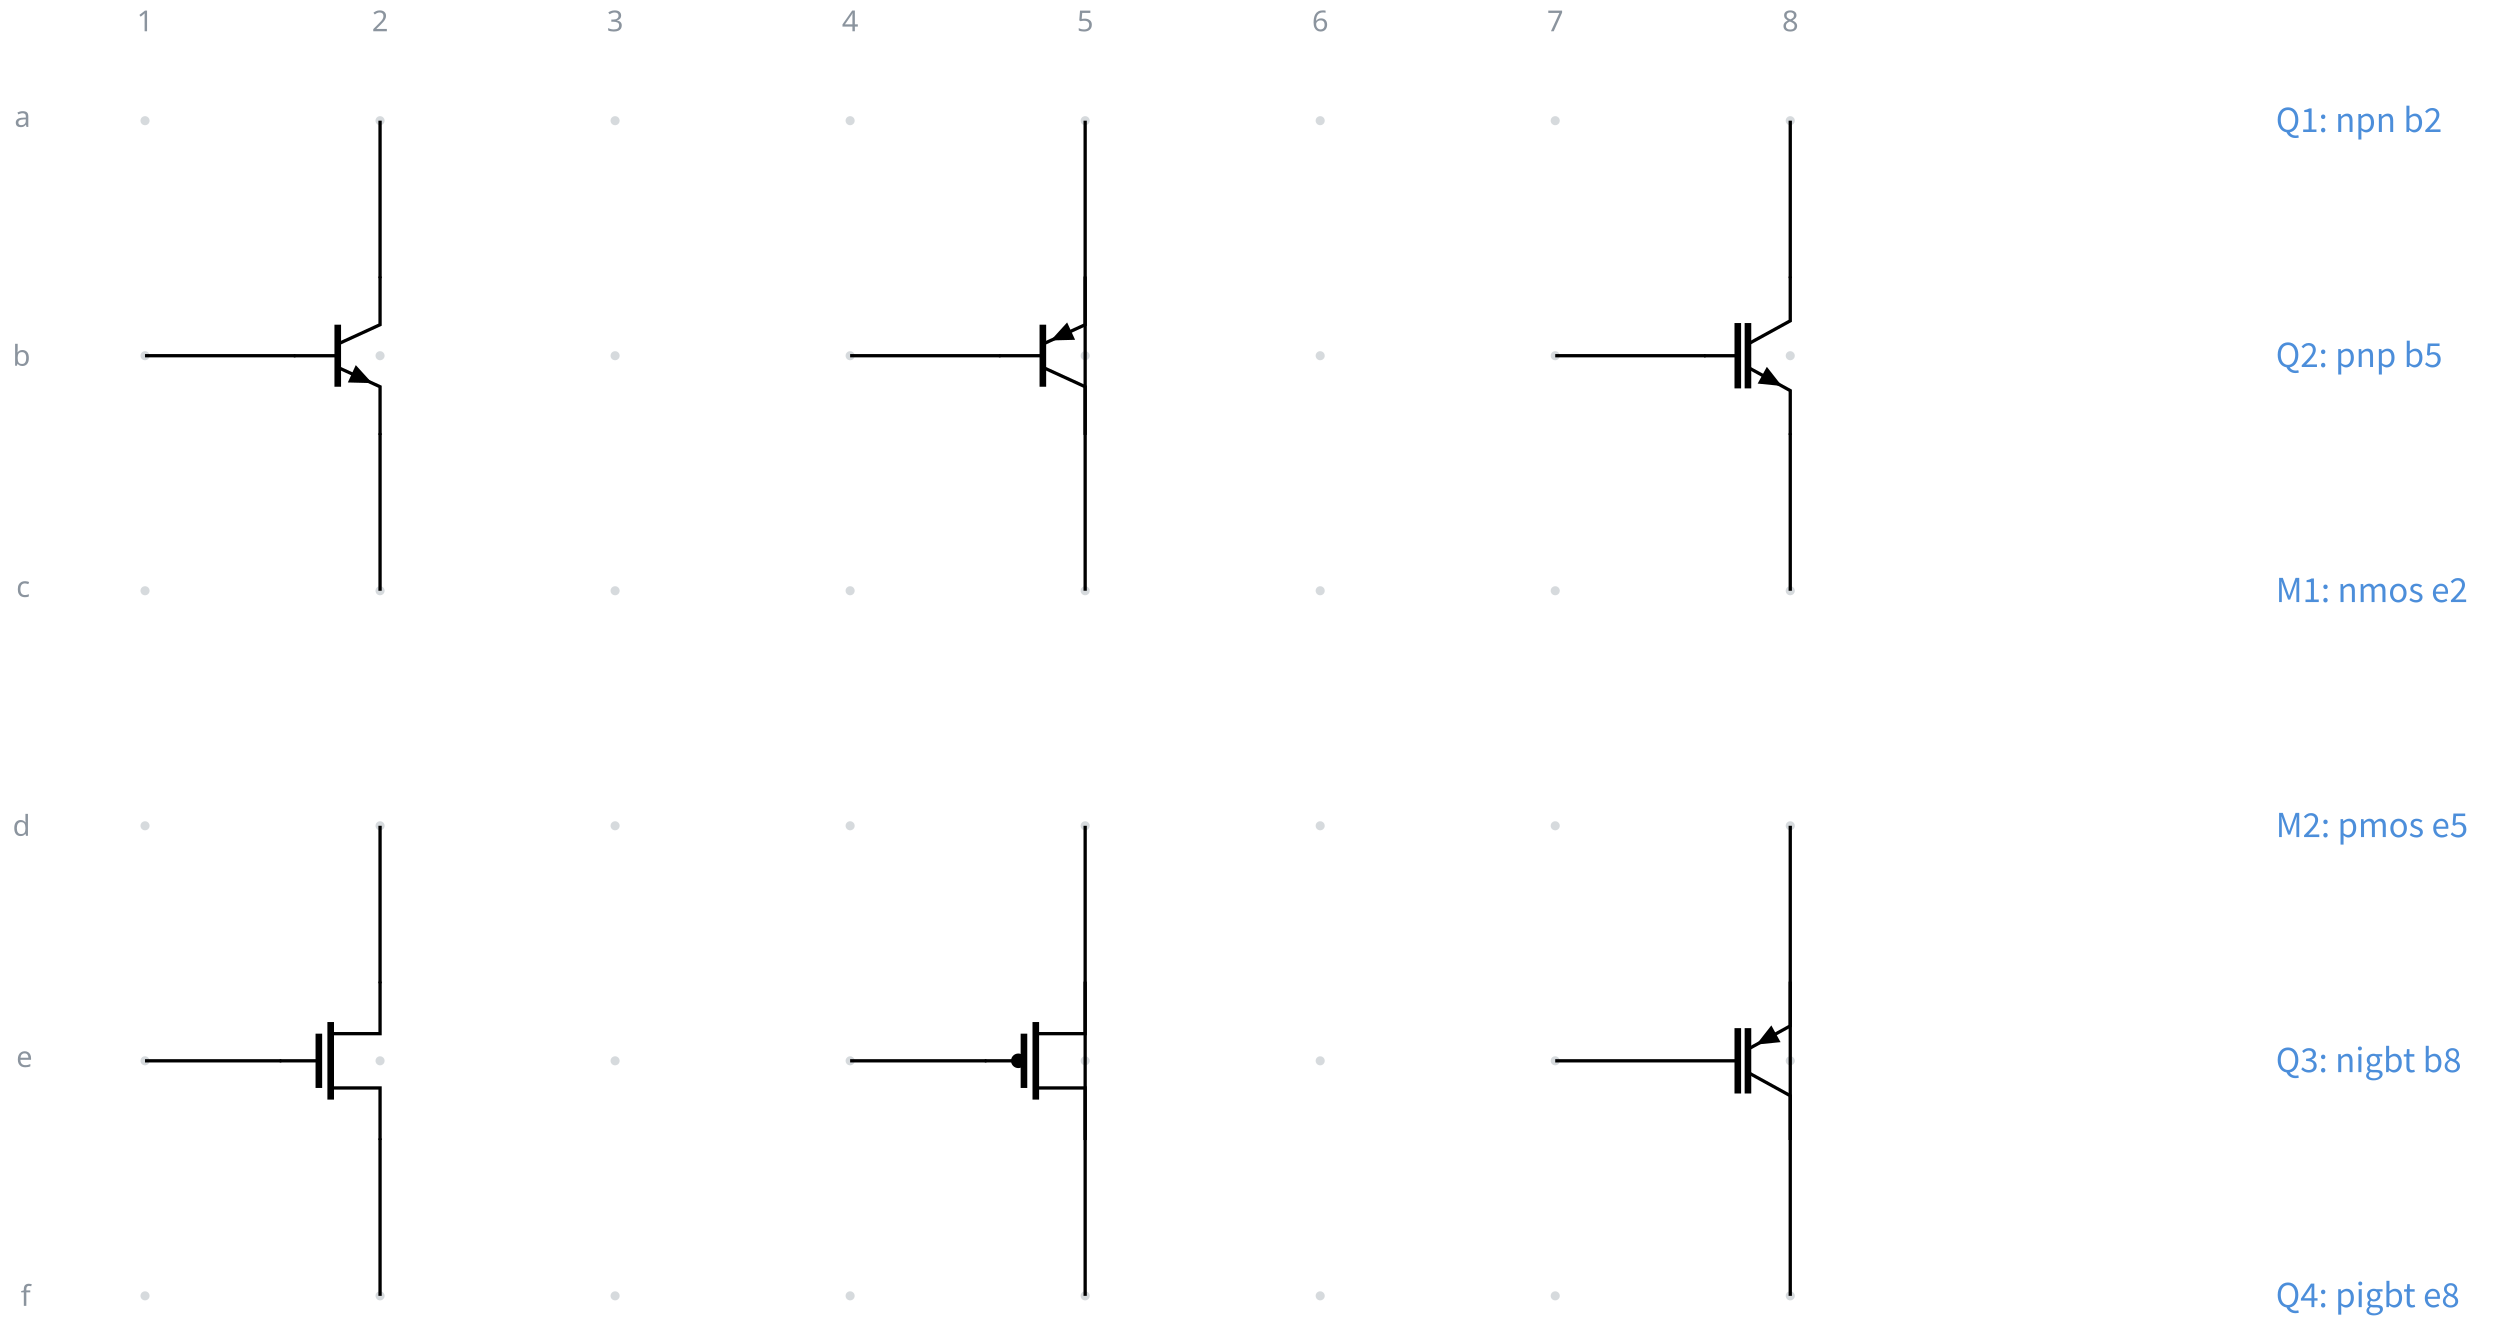
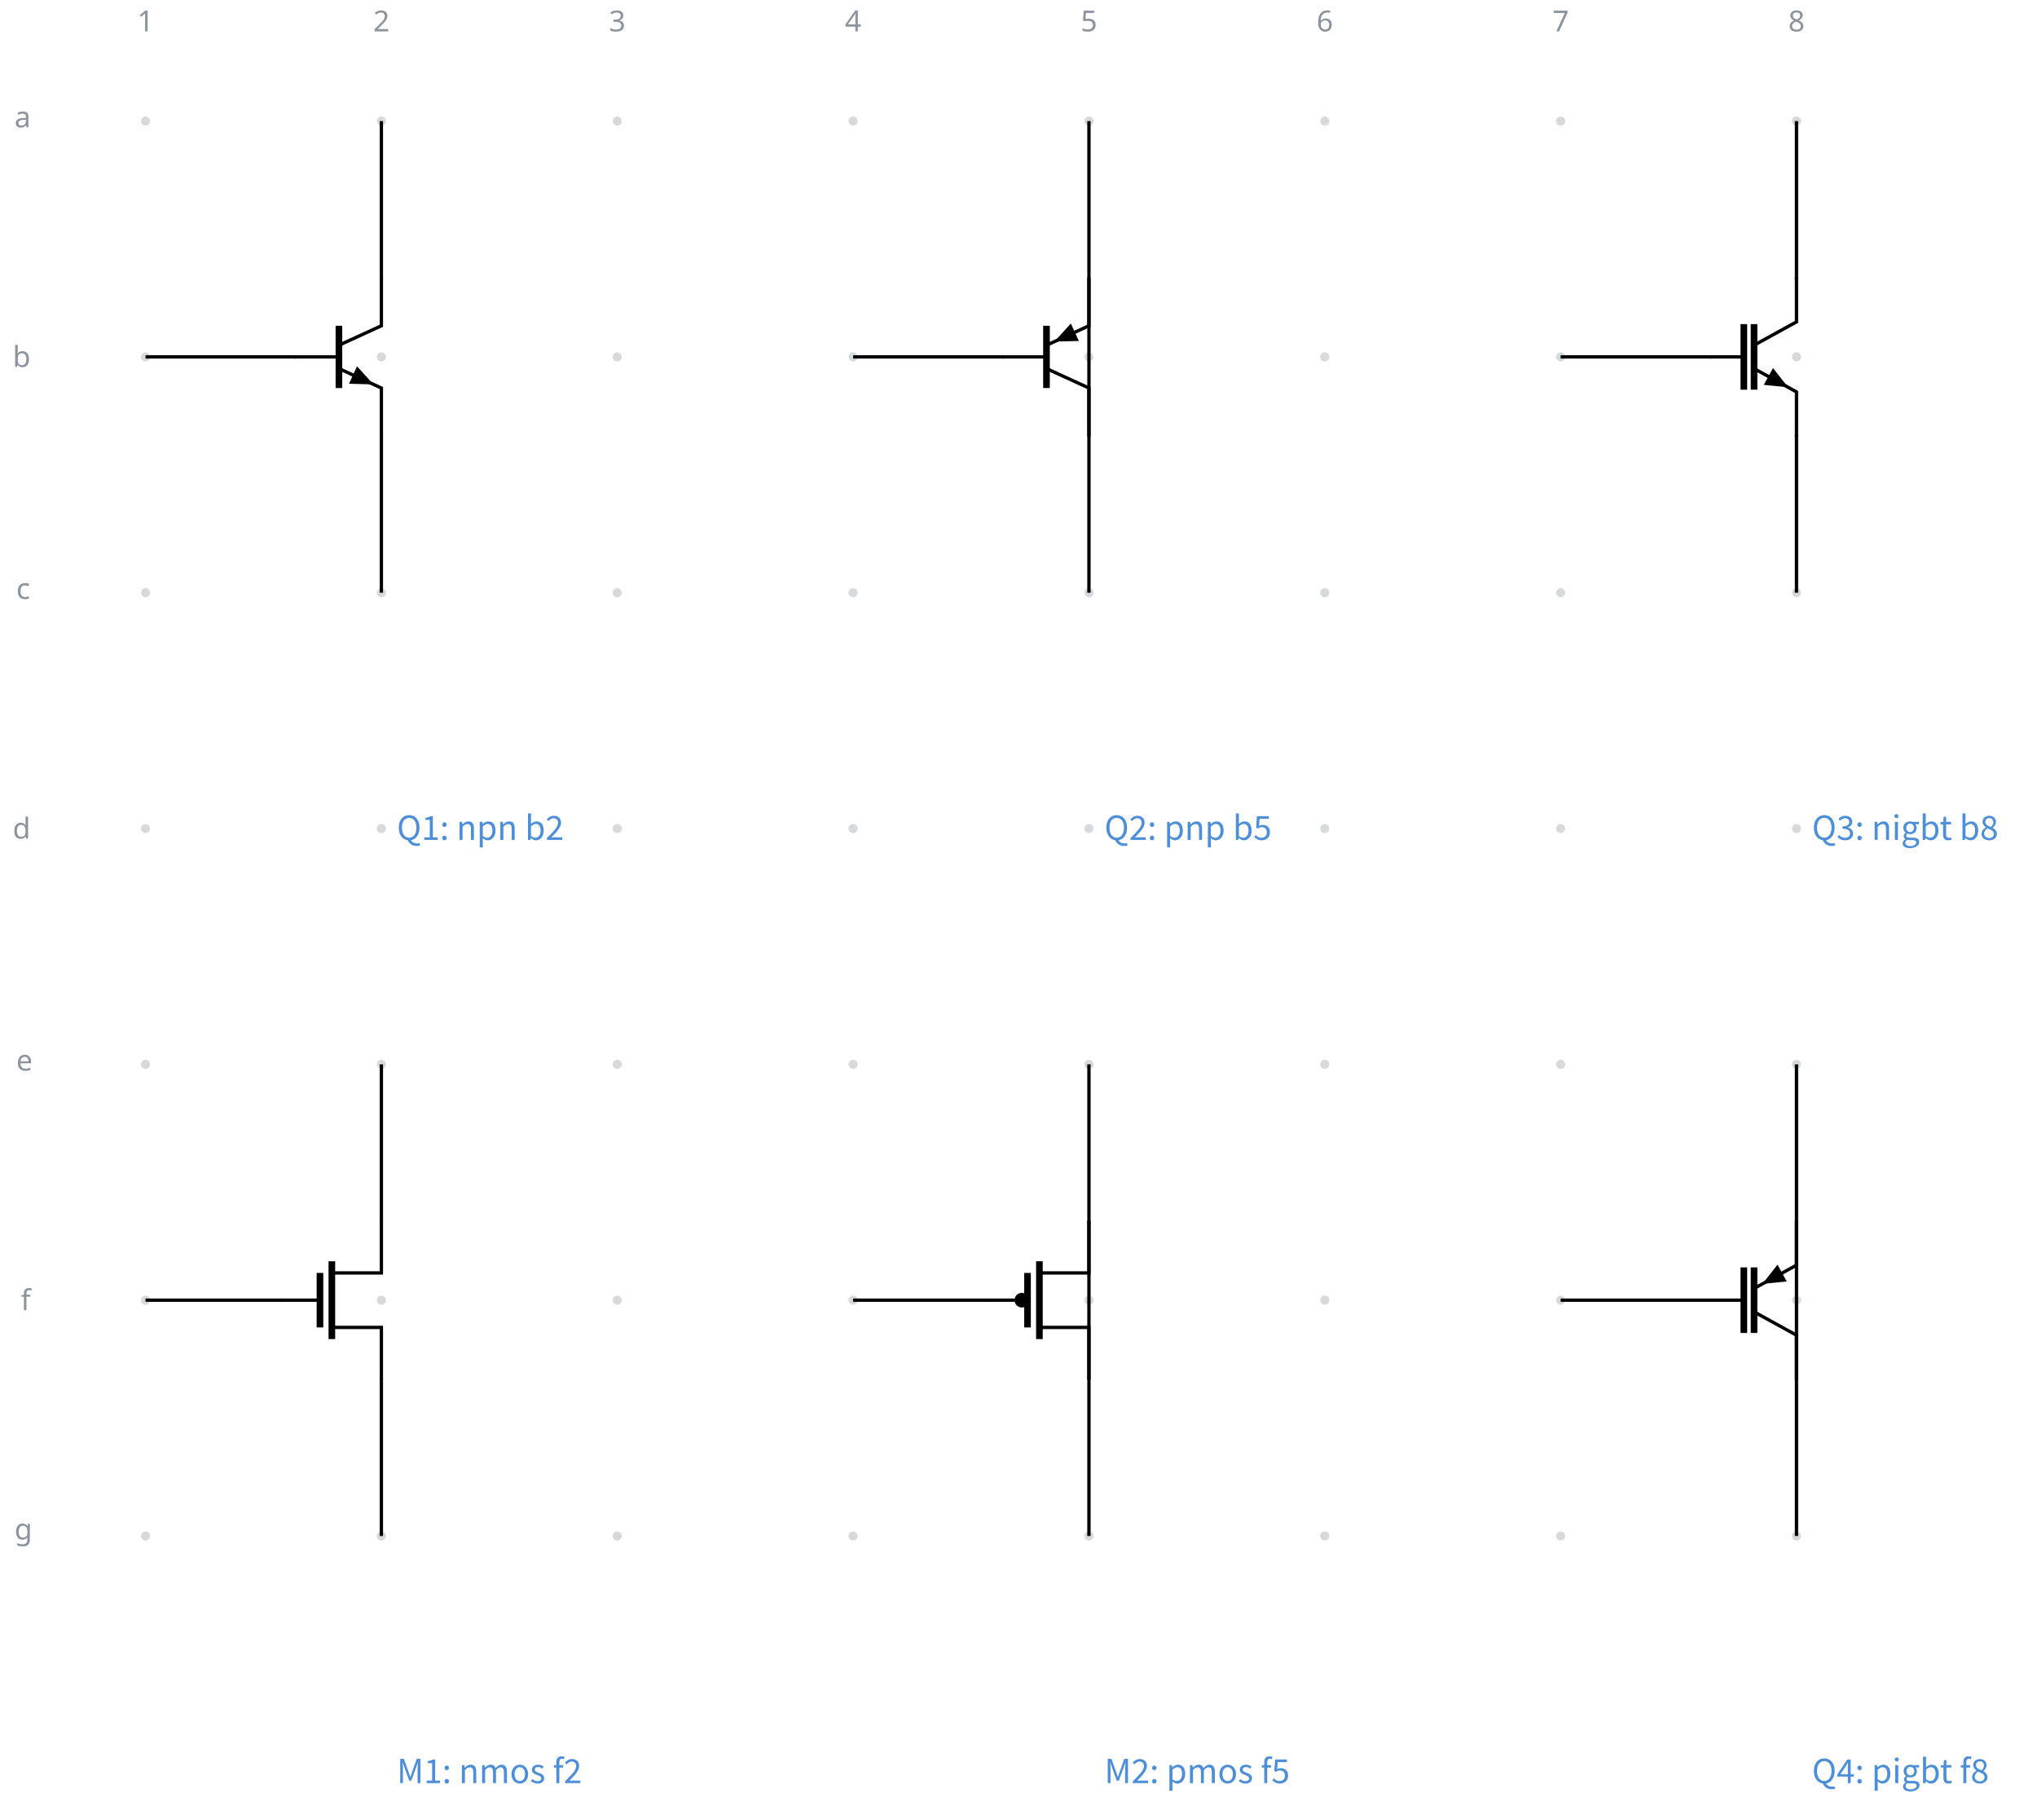
- <svg xmlns="http://www.w3.org/2000/svg" fill="currentColor" width="807.055" height="427.262" viewBox="-72 -72 605.291 320.446">
+ <svg xmlns="http://www.w3.org/2000/svg" fill="currentColor" width="655.307" height="585.421" viewBox="-72 -72 491.48 439.066">
  <g stroke="currentColor" stroke-miterlimit="10" stroke-width=".8">
-     <path fill="#8b949e" fill-opacity=".35" stroke="none" stroke-opacity=".35" d="M-35.787-42.781a1.1 1.1 0 1 0-2.2 0 1.1 1.1 0 0 0 2.2 0M-35.787 14.124a1.1 1.1 0 1 0-2.2 0 1.1 1.1 0 0 0 2.2 0M-35.787 71.03a1.1 1.1 0 1 0-2.2 0 1.1 1.1 0 0 0 2.2 0M-35.787 127.935a1.1 1.1 0 1 0-2.2 0 1.1 1.1 0 0 0 2.2 0M-35.787 184.84a1.1 1.1 0 1 0-2.2 0 1.1 1.1 0 0 0 2.2 0M-35.787 241.746a1.1 1.1 0 1 0-2.2 0 1.1 1.1 0 0 0 2.2 0M21.118-42.781a1.1 1.1 0 1 0-2.2 0 1.1 1.1 0 0 0 2.2 0M21.118 14.124a1.1 1.1 0 1 0-2.2 0 1.1 1.1 0 0 0 2.2 0M21.118 71.03a1.1 1.1 0 1 0-2.2 0 1.1 1.1 0 0 0 2.2 0M21.118 127.935a1.1 1.1 0 1 0-2.2 0 1.1 1.1 0 0 0 2.2 0M21.118 184.84a1.1 1.1 0 1 0-2.2 0 1.1 1.1 0 0 0 2.2 0M21.118 241.746a1.1 1.1 0 1 0-2.2 0 1.1 1.1 0 0 0 2.2 0M78.024-42.781a1.1 1.1 0 1 0-2.2 0 1.1 1.1 0 0 0 2.2 0M78.024 14.124a1.1 1.1 0 1 0-2.2 0 1.1 1.1 0 0 0 2.2 0M78.024 71.03a1.1 1.1 0 1 0-2.2 0 1.1 1.1 0 0 0 2.2 0M78.024 127.935a1.1 1.1 0 1 0-2.2 0 1.1 1.1 0 0 0 2.2 0M78.024 184.84a1.1 1.1 0 1 0-2.2 0 1.1 1.1 0 0 0 2.2 0M78.024 241.746a1.1 1.1 0 1 0-2.2 0 1.1 1.1 0 0 0 2.2 0M134.93-42.781a1.1 1.1 0 1 0-2.2 0 1.1 1.1 0 0 0 2.2 0M134.93 14.124a1.1 1.1 0 1 0-2.2 0 1.1 1.1 0 0 0 2.2 0M134.93 71.03a1.1 1.1 0 1 0-2.2 0 1.1 1.1 0 0 0 2.2 0M134.93 127.935a1.1 1.1 0 1 0-2.2 0 1.1 1.1 0 0 0 2.2 0M134.93 184.84a1.1 1.1 0 1 0-2.2 0 1.1 1.1 0 0 0 2.2 0M134.93 241.746a1.1 1.1 0 1 0-2.2 0 1.1 1.1 0 0 0 2.2 0M191.835-42.781a1.1 1.1 0 1 0-2.2 0 1.1 1.1 0 0 0 2.2 0M191.835 14.124a1.1 1.1 0 1 0-2.2 0 1.1 1.1 0 0 0 2.2 0M191.835 71.03a1.1 1.1 0 1 0-2.2 0 1.1 1.1 0 0 0 2.2 0M191.835 127.935a1.1 1.1 0 1 0-2.2 0 1.1 1.1 0 0 0 2.2 0M191.835 184.84a1.1 1.1 0 1 0-2.2 0 1.1 1.1 0 0 0 2.2 0M191.835 241.746a1.1 1.1 0 1 0-2.2 0 1.1 1.1 0 0 0 2.2 0M248.74-42.781a1.1 1.1 0 1 0-2.2 0 1.1 1.1 0 0 0 2.2 0M248.74 14.124a1.1 1.1 0 1 0-2.2 0 1.1 1.1 0 0 0 2.2 0M248.74 71.03a1.1 1.1 0 1 0-2.2 0 1.1 1.1 0 0 0 2.2 0M248.74 127.935a1.1 1.1 0 1 0-2.2 0 1.1 1.1 0 0 0 2.2 0M248.74 184.84a1.1 1.1 0 1 0-2.2 0 1.1 1.1 0 0 0 2.2 0M248.74 241.746a1.1 1.1 0 1 0-2.2 0 1.1 1.1 0 0 0 2.2 0M305.646-42.781a1.1 1.1 0 1 0-2.2 0 1.1 1.1 0 0 0 2.2 0M305.646 14.124a1.1 1.1 0 1 0-2.2 0 1.1 1.1 0 0 0 2.2 0M305.646 71.03a1.1 1.1 0 1 0-2.2 0 1.1 1.1 0 0 0 2.2 0M305.646 127.935a1.1 1.1 0 1 0-2.2 0 1.1 1.1 0 0 0 2.2 0M305.646 184.84a1.1 1.1 0 1 0-2.2 0 1.1 1.1 0 0 0 2.2 0M305.646 241.746a1.1 1.1 0 1 0-2.2 0 1.1 1.1 0 0 0 2.2 0M362.551-42.781a1.1 1.1 0 1 0-2.2 0 1.1 1.1 0 0 0 2.2 0M362.551 14.124a1.1 1.1 0 1 0-2.2 0 1.1 1.1 0 0 0 2.2 0M362.551 71.03a1.1 1.1 0 1 0-2.2 0 1.1 1.1 0 0 0 2.2 0M362.551 127.935a1.1 1.1 0 1 0-2.2 0 1.1 1.1 0 0 0 2.2 0M362.551 184.84a1.1 1.1 0 1 0-2.2 0 1.1 1.1 0 0 0 2.2 0M362.551 241.746a1.1 1.1 0 1 0-2.2 0 1.1 1.1 0 0 0 2.2 0m-1.1 0" />
+     <path fill="#8b949e" fill-opacity=".35" stroke="none" stroke-opacity=".35" d="M-35.787-42.781a1.1 1.1 0 1 0-2.2 0 1.1 1.1 0 0 0 2.2 0M-35.787 14.124a1.1 1.1 0 1 0-2.2 0 1.1 1.1 0 0 0 2.2 0M-35.787 71.03a1.1 1.1 0 1 0-2.2 0 1.1 1.1 0 0 0 2.2 0M-35.787 127.935a1.1 1.1 0 1 0-2.2 0 1.1 1.1 0 0 0 2.2 0M-35.787 184.84a1.1 1.1 0 1 0-2.2 0 1.1 1.1 0 0 0 2.2 0M-35.787 241.746a1.1 1.1 0 1 0-2.2 0 1.1 1.1 0 0 0 2.2 0M-35.787 298.652a1.1 1.1 0 1 0-2.2 0 1.1 1.1 0 0 0 2.2 0M21.118-42.781a1.1 1.1 0 1 0-2.2 0 1.1 1.1 0 0 0 2.2 0M21.118 14.124a1.1 1.1 0 1 0-2.2 0 1.1 1.1 0 0 0 2.2 0M21.118 71.03a1.1 1.1 0 1 0-2.2 0 1.1 1.1 0 0 0 2.2 0M21.118 127.935a1.1 1.1 0 1 0-2.2 0 1.1 1.1 0 0 0 2.2 0M21.118 184.84a1.1 1.1 0 1 0-2.2 0 1.1 1.1 0 0 0 2.2 0M21.118 241.746a1.1 1.1 0 1 0-2.2 0 1.1 1.1 0 0 0 2.2 0M21.118 298.652a1.1 1.1 0 1 0-2.2 0 1.1 1.1 0 0 0 2.2 0M78.024-42.781a1.1 1.1 0 1 0-2.2 0 1.1 1.1 0 0 0 2.2 0M78.024 14.124a1.1 1.1 0 1 0-2.2 0 1.1 1.1 0 0 0 2.2 0M78.024 71.03a1.1 1.1 0 1 0-2.2 0 1.1 1.1 0 0 0 2.2 0M78.024 127.935a1.1 1.1 0 1 0-2.2 0 1.1 1.1 0 0 0 2.2 0M78.024 184.84a1.1 1.1 0 1 0-2.2 0 1.1 1.1 0 0 0 2.2 0M78.024 241.746a1.1 1.1 0 1 0-2.2 0 1.1 1.1 0 0 0 2.2 0M78.024 298.652a1.1 1.1 0 1 0-2.2 0 1.1 1.1 0 0 0 2.2 0M134.93-42.781a1.1 1.1 0 1 0-2.2 0 1.1 1.1 0 0 0 2.2 0M134.93 14.124a1.1 1.1 0 1 0-2.2 0 1.1 1.1 0 0 0 2.2 0M134.93 71.03a1.1 1.1 0 1 0-2.2 0 1.1 1.1 0 0 0 2.2 0M134.93 127.935a1.1 1.1 0 1 0-2.2 0 1.1 1.1 0 0 0 2.2 0M134.93 184.84a1.1 1.1 0 1 0-2.2 0 1.1 1.1 0 0 0 2.2 0M134.93 241.746a1.1 1.1 0 1 0-2.2 0 1.1 1.1 0 0 0 2.2 0M134.93 298.652a1.1 1.1 0 1 0-2.2 0 1.1 1.1 0 0 0 2.2 0M191.835-42.781a1.1 1.1 0 1 0-2.2 0 1.1 1.1 0 0 0 2.2 0M191.835 14.124a1.1 1.1 0 1 0-2.2 0 1.1 1.1 0 0 0 2.2 0M191.835 71.03a1.1 1.1 0 1 0-2.2 0 1.1 1.1 0 0 0 2.2 0M191.835 127.935a1.1 1.1 0 1 0-2.2 0 1.1 1.1 0 0 0 2.2 0M191.835 184.84a1.1 1.1 0 1 0-2.2 0 1.1 1.1 0 0 0 2.2 0M191.835 241.746a1.1 1.1 0 1 0-2.2 0 1.1 1.1 0 0 0 2.2 0M191.835 298.652a1.1 1.1 0 1 0-2.2 0 1.1 1.1 0 0 0 2.2 0M248.74-42.781a1.1 1.1 0 1 0-2.2 0 1.1 1.1 0 0 0 2.2 0M248.74 14.124a1.1 1.1 0 1 0-2.2 0 1.1 1.1 0 0 0 2.2 0M248.74 71.03a1.1 1.1 0 1 0-2.2 0 1.1 1.1 0 0 0 2.2 0M248.74 127.935a1.1 1.1 0 1 0-2.2 0 1.1 1.1 0 0 0 2.2 0M248.74 184.84a1.1 1.1 0 1 0-2.2 0 1.1 1.1 0 0 0 2.2 0M248.74 241.746a1.1 1.1 0 1 0-2.2 0 1.1 1.1 0 0 0 2.2 0M248.74 298.652a1.1 1.1 0 1 0-2.2 0 1.1 1.1 0 0 0 2.2 0M305.646-42.781a1.1 1.1 0 1 0-2.2 0 1.1 1.1 0 0 0 2.2 0M305.646 14.124a1.1 1.1 0 1 0-2.2 0 1.1 1.1 0 0 0 2.2 0M305.646 71.03a1.1 1.1 0 1 0-2.2 0 1.1 1.1 0 0 0 2.2 0M305.646 127.935a1.1 1.1 0 1 0-2.2 0 1.1 1.1 0 0 0 2.2 0M305.646 184.84a1.1 1.1 0 1 0-2.2 0 1.1 1.1 0 0 0 2.2 0M305.646 241.746a1.1 1.1 0 1 0-2.2 0 1.1 1.1 0 0 0 2.2 0M305.646 298.652a1.1 1.1 0 1 0-2.2 0 1.1 1.1 0 0 0 2.2 0M362.551-42.781a1.1 1.1 0 1 0-2.2 0 1.1 1.1 0 0 0 2.2 0M362.551 14.124a1.1 1.1 0 1 0-2.2 0 1.1 1.1 0 0 0 2.2 0M362.551 71.03a1.1 1.1 0 1 0-2.2 0 1.1 1.1 0 0 0 2.2 0M362.551 127.935a1.1 1.1 0 1 0-2.2 0 1.1 1.1 0 0 0 2.2 0M362.551 184.84a1.1 1.1 0 1 0-2.2 0 1.1 1.1 0 0 0 2.2 0M362.551 241.746a1.1 1.1 0 1 0-2.2 0 1.1 1.1 0 0 0 2.2 0M362.551 298.652a1.1 1.1 0 1 0-2.2 0 1.1 1.1 0 0 0 2.2 0m-1.1 0" />
    <g fill="#8b949e" stroke="#8b949e">
      <text x="-36.887" y="-42.781" fill="#8b949e" stroke="none" font-family="cmr7" font-size="7" transform="translate(-1.993 -21.645)">1</text>
    </g>
    <g fill="#8b949e" stroke="#8b949e">
      <text x="-36.887" y="-42.781" fill="#8b949e" stroke="none" font-family="cmr7" font-size="7" transform="translate(54.912 -21.645)">2</text>
    </g>
    <g fill="#8b949e" stroke="#8b949e">
      <text x="-36.887" y="-42.781" fill="#8b949e" stroke="none" font-family="cmr7" font-size="7" transform="translate(111.818 -21.645)">3</text>
    </g>
    <g fill="#8b949e" stroke="#8b949e">
      <text x="-36.887" y="-42.781" fill="#8b949e" stroke="none" font-family="cmr7" font-size="7" transform="translate(168.723 -21.645)">4</text>
    </g>
    <g fill="#8b949e" stroke="#8b949e">
      <text x="-36.887" y="-42.781" fill="#8b949e" stroke="none" font-family="cmr7" font-size="7" transform="translate(225.629 -21.645)">5</text>
    </g>
    <g fill="#8b949e" stroke="#8b949e">
      <text x="-36.887" y="-42.781" fill="#8b949e" stroke="none" font-family="cmr7" font-size="7" transform="translate(282.534 -21.645)">6</text>
    </g>
    <g fill="#8b949e" stroke="#8b949e">
      <text x="-36.887" y="-42.781" fill="#8b949e" stroke="none" font-family="cmr7" font-size="7" transform="translate(339.44 -21.645)">7</text>
    </g>
    <g fill="#8b949e" stroke="#8b949e">
      <text x="-36.887" y="-42.781" fill="#8b949e" stroke="none" font-family="cmr7" font-size="7" transform="translate(396.345 -21.645)">8</text>
    </g>
    <g fill="#8b949e" stroke="#8b949e">
      <text x="-36.887" y="-42.781" fill="#8b949e" stroke="none" font-family="cmr7" font-size="7" transform="translate(-31.62 1.507)">a</text>
    </g>
    <g fill="#8b949e" stroke="#8b949e">
      <text x="-36.887" y="-42.781" fill="#8b949e" stroke="none" font-family="cmr7" font-size="7" transform="translate(-32.05 59.336)">b</text>
    </g>
    <g fill="#8b949e" stroke="#8b949e">
      <text x="-36.887" y="-42.781" fill="#8b949e" stroke="none" font-family="cmr7" font-size="7" transform="translate(-31.189 115.318)">c</text>
    </g>
    <g fill="#8b949e" stroke="#8b949e">
      <text x="-36.887" y="-42.781" fill="#8b949e" stroke="none" font-family="cmr7" font-size="7" transform="translate(-32.05 173.147)">d</text>
    </g>
    <g fill="#8b949e" stroke="#8b949e">
      <text x="-36.887" y="-42.781" fill="#8b949e" stroke="none" font-family="cmr7" font-size="7" transform="translate(-31.189 229.129)">e</text>
    </g>
    <g fill="#8b949e" stroke="#8b949e">
      <text x="-36.887" y="-42.781" fill="#8b949e" stroke="none" font-family="cmr7" font-size="7" transform="translate(-30.112 286.958)">f</text>
    </g>
+     <g fill="#8b949e" stroke="#8b949e">
+       <text x="-36.887" y="-42.781" fill="#8b949e" stroke="none" font-family="cmr7" font-size="7" transform="translate(-31.62 342.26)">g</text>
+     </g>
    <path fill="none" d="M20.018-5.055V6.613L9.775 11.307" />
    <path fill="none" stroke-width="1.6" d="M9.775 6.613v15.023" />
    <path fill="none" d="m9.775 16.94 10.243 4.696v11.667" />
    <path stroke="none" d="m13.175 18.5.965-2.105 3.964 4.363-5.893-.155Z" />
    <path fill="none" d="M9.775 14.124H-.868M190.735-5.055V6.613l-10.243 4.694" />
    <path fill="none" stroke-width="1.6" d="M180.492 6.613v15.023" />
    <path fill="none" d="m180.492 16.94 10.243 4.696v11.667" />
    <path stroke="none" d="m187.335 8.171.964 2.104-5.893.155 3.964-4.363Z" />
-     <path fill="none" d="M180.492 14.124h-10.643M20.018 165.662v12.606H8.068m0 13.145h11.95v12.607" />
-     <path fill="none" stroke-width="1.6" d="M8.068 175.451v18.78M5.2 178.267v13.145" />
-     <path fill="none" d="M5.2 184.84h-9.482M190.735 165.662v12.606h-11.95" />
-     <path fill="none" stroke-width="1.6" d="M178.785 175.451v18.78m-2.868-15.963v13.145" />
-     <path fill="none" d="M178.785 191.413h11.95v12.607M175.917 184.84h-9.482" />
-     <path d="M175.917 184.84a1.365 1.365 0 1 0-2.731 0 1.365 1.365 0 0 0 2.73 0Zm-1.366 0" />
-     <path fill="none" d="M361.451-5.055V5.674l-10.243 5.633" />
+     <path fill="none" d="M180.492 14.124h-10.643M361.451-5.055V5.674l-10.243 5.633" />
    <path fill="none" stroke-width="1.6" d="M348.75 6.213v15.823m2.458-15.823v15.823" />
    <path fill="none" d="m351.208 16.94 10.243 5.635v10.728" />
    <path stroke="none" d="m354.67 18.845 1.116-2.028 3.635 4.641-5.866-.585Z" />
-     <path fill="none" d="M348.75 14.124h-8.185M361.451 165.662v10.728l-10.243 5.634" />
-     <path fill="none" stroke-width="1.6" d="M348.75 176.93v15.822m2.458-15.823v15.823" />
-     <path fill="none" d="m351.208 187.657 10.243 5.634v10.729" />
-     <path stroke="none" d="m357.989 178.294 1.115 2.028-5.866.585 3.636-4.64Z" />
-     <path fill="none" d="M348.75 184.84h-8.185M20.018-42.781v38.126M20.018 71.03V32.903M-36.887 14.124h36.42M190.735-42.781v75.684M190.735 71.03V-4.655M133.83 14.124h36.419M20.018 127.935v38.127M20.018 241.746V203.62M-36.887 184.84h33.005M190.735 127.935v75.685M190.735 241.746v-75.684M133.83 184.84h33.005M361.451-42.781v38.126M361.451 71.03V32.903M304.546 14.124h36.42M361.451 127.935v75.685M361.451 241.746v-75.684M304.546 184.84h36.42" />
+     <path fill="none" d="M348.75 14.124h-8.185M20.018 222.567v12.606H8.068m0 13.146h11.95v12.606" />
+     <path fill="none" stroke-width="1.6" d="M8.068 232.357v18.779M5.2 235.173v13.146" />
+     <path fill="none" d="M5.2 241.746h-9.482M190.735 222.567v12.606h-11.95" />
+     <path fill="none" stroke-width="1.6" d="M178.785 232.357v18.779m-2.868-15.963v13.146" />
+     <path fill="none" d="M178.785 248.319h11.95v12.606M175.917 241.746h-9.482" />
+     <path d="M175.917 241.746a1.365 1.365 0 1 0-2.731 0 1.365 1.365 0 0 0 2.73 0Zm-1.366 0" />
+     <path fill="none" d="M361.451 222.567v10.729l-10.243 5.633" />
+     <path fill="none" stroke-width="1.6" d="M348.75 233.835v15.823m2.458-15.823v15.823" />
+     <path fill="none" d="m351.208 244.563 10.243 5.634v10.728" />
+     <path stroke="none" d="m357.989 235.2 1.115 2.028-5.866.585 3.636-4.641Z" />
+     <path fill="none" d="M348.75 241.746h-8.185M20.018-42.781v38.126M20.018 71.03V32.903M-36.887 14.124h36.42M190.735-42.781v75.684M190.735 71.03V-4.655M133.83 14.124h36.419M361.451-42.781v38.126M361.451 71.03V32.903M304.546 14.124h36.42M20.018 184.84v38.127M20.018 298.652v-38.127M-36.887 241.746h33.005M190.735 184.84v75.685M190.735 298.652v-75.685M133.83 241.746h33.005M361.451 184.84v75.685M361.451 298.652v-75.685M304.546 241.746h36.42" />
    <g>
-       <text x="-36.887" y="-42.781" fill="#4c8eda" stroke="none" font-family="'Noto Sans CJK JP','Noto Sans JP','Hiragino Sans','Yu Gothic',sans-serif" font-size="8" transform="translate(515.882 2.733)">Q1: npn b2</text>
+       <text x="-36.887" y="-42.781" fill="#4c8eda" stroke="none" font-family="'Noto Sans CJK JP','Noto Sans JP','Hiragino Sans','Yu Gothic',sans-serif" font-size="8" transform="translate(60.638 173.45)">Q1: npn b2</text>
    </g>
    <g>
-       <text x="-36.887" y="-42.781" fill="#4c8eda" stroke="none" font-family="'Noto Sans CJK JP','Noto Sans JP','Hiragino Sans','Yu Gothic',sans-serif" font-size="8" transform="translate(515.882 59.639)">Q2: pnp b5</text>
+       <text x="-36.887" y="-42.781" fill="#4c8eda" stroke="none" font-family="'Noto Sans CJK JP','Noto Sans JP','Hiragino Sans','Yu Gothic',sans-serif" font-size="8" transform="translate(231.355 173.45)">Q2: pnp b5</text>
    </g>
    <g>
-       <text x="-36.887" y="-42.781" fill="#4c8eda" stroke="none" font-family="'Noto Sans CJK JP','Noto Sans JP','Hiragino Sans','Yu Gothic',sans-serif" font-size="8" transform="translate(515.882 116.544)">M1: nmos e2</text>
+       <text x="-36.887" y="-42.781" fill="#4c8eda" stroke="none" font-family="'Noto Sans CJK JP','Noto Sans JP','Hiragino Sans','Yu Gothic',sans-serif" font-size="8" transform="translate(402.071 173.45)">Q3: nigbt b8</text>
    </g>
    <g>
-       <text x="-36.887" y="-42.781" fill="#4c8eda" stroke="none" font-family="'Noto Sans CJK JP','Noto Sans JP','Hiragino Sans','Yu Gothic',sans-serif" font-size="8" transform="translate(515.882 173.45)">M2: pmos e5</text>
+       <text x="-36.887" y="-42.781" fill="#4c8eda" stroke="none" font-family="'Noto Sans CJK JP','Noto Sans JP','Hiragino Sans','Yu Gothic',sans-serif" font-size="8" transform="translate(60.638 401.072)">M1: nmos f2</text>
    </g>
    <g>
-       <text x="-36.887" y="-42.781" fill="#4c8eda" stroke="none" font-family="'Noto Sans CJK JP','Noto Sans JP','Hiragino Sans','Yu Gothic',sans-serif" font-size="8" transform="translate(515.882 230.355)">Q3: nigbt b8</text>
+       <text x="-36.887" y="-42.781" fill="#4c8eda" stroke="none" font-family="'Noto Sans CJK JP','Noto Sans JP','Hiragino Sans','Yu Gothic',sans-serif" font-size="8" transform="translate(231.355 401.072)">M2: pmos f5</text>
    </g>
    <g>
-       <text x="-36.887" y="-42.781" fill="#4c8eda" stroke="none" font-family="'Noto Sans CJK JP','Noto Sans JP','Hiragino Sans','Yu Gothic',sans-serif" font-size="8" transform="translate(515.882 287.26)">Q4: pigbt e8</text>
+       <text x="-36.887" y="-42.781" fill="#4c8eda" stroke="none" font-family="'Noto Sans CJK JP','Noto Sans JP','Hiragino Sans','Yu Gothic',sans-serif" font-size="8" transform="translate(402.071 401.072)">Q4: pigbt f8</text>
    </g>
  </g>
</svg>
